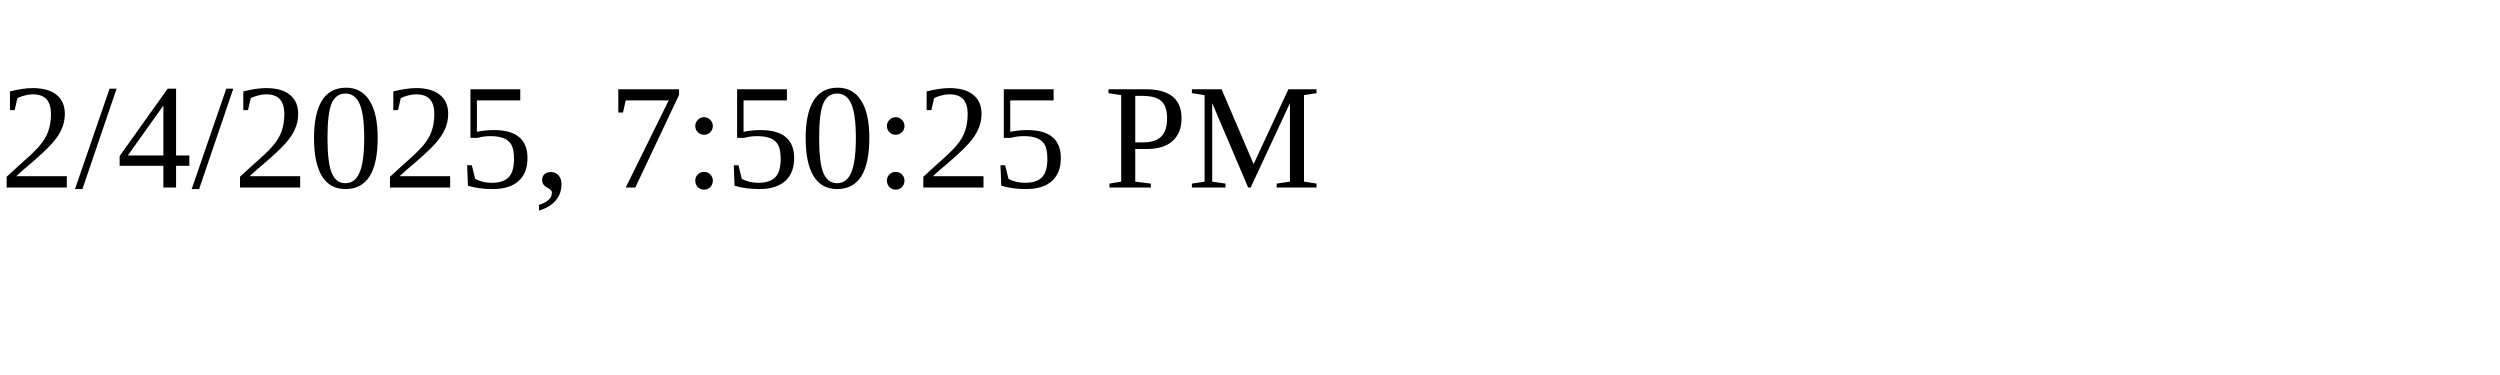
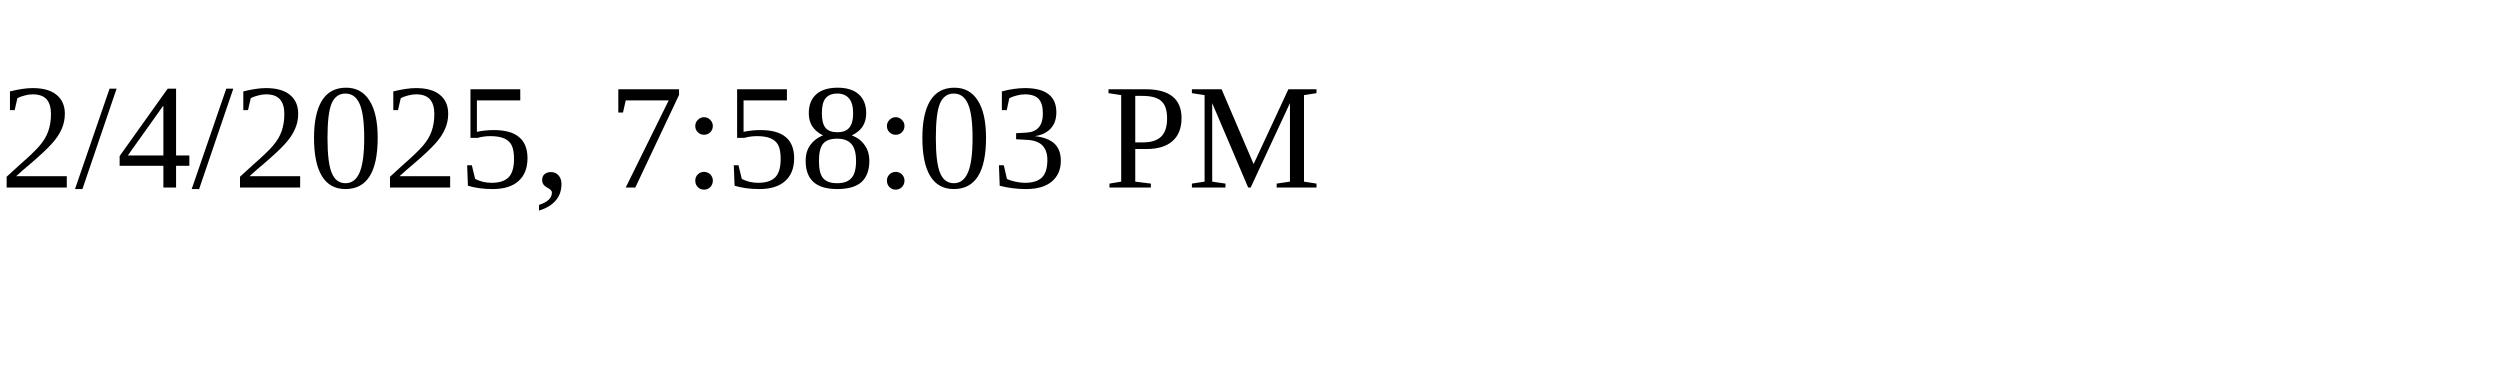
<svg xmlns="http://www.w3.org/2000/svg" height="30" width="200">
-   <text x="0" y="15">2/4/2025, 7:50:25 PM</text>
+   <text x="0" y="15">2/4/2025, 7:58:03 PM</text>
</svg>
